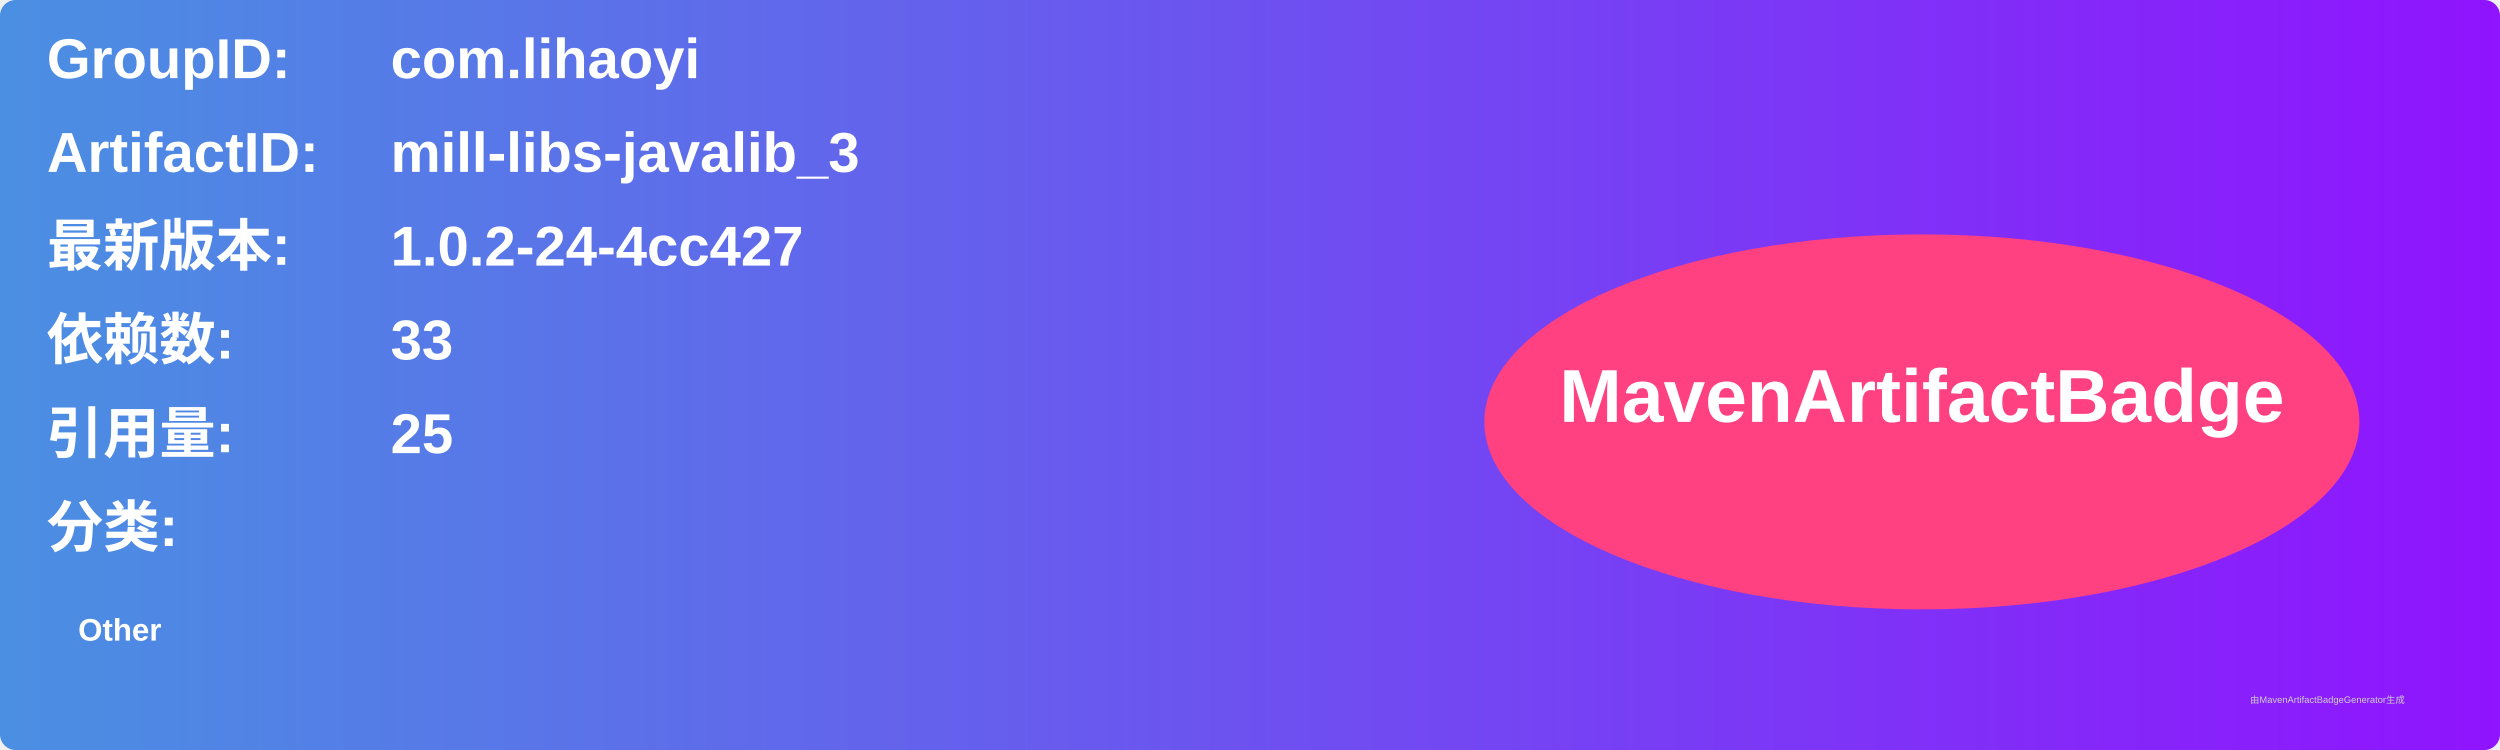
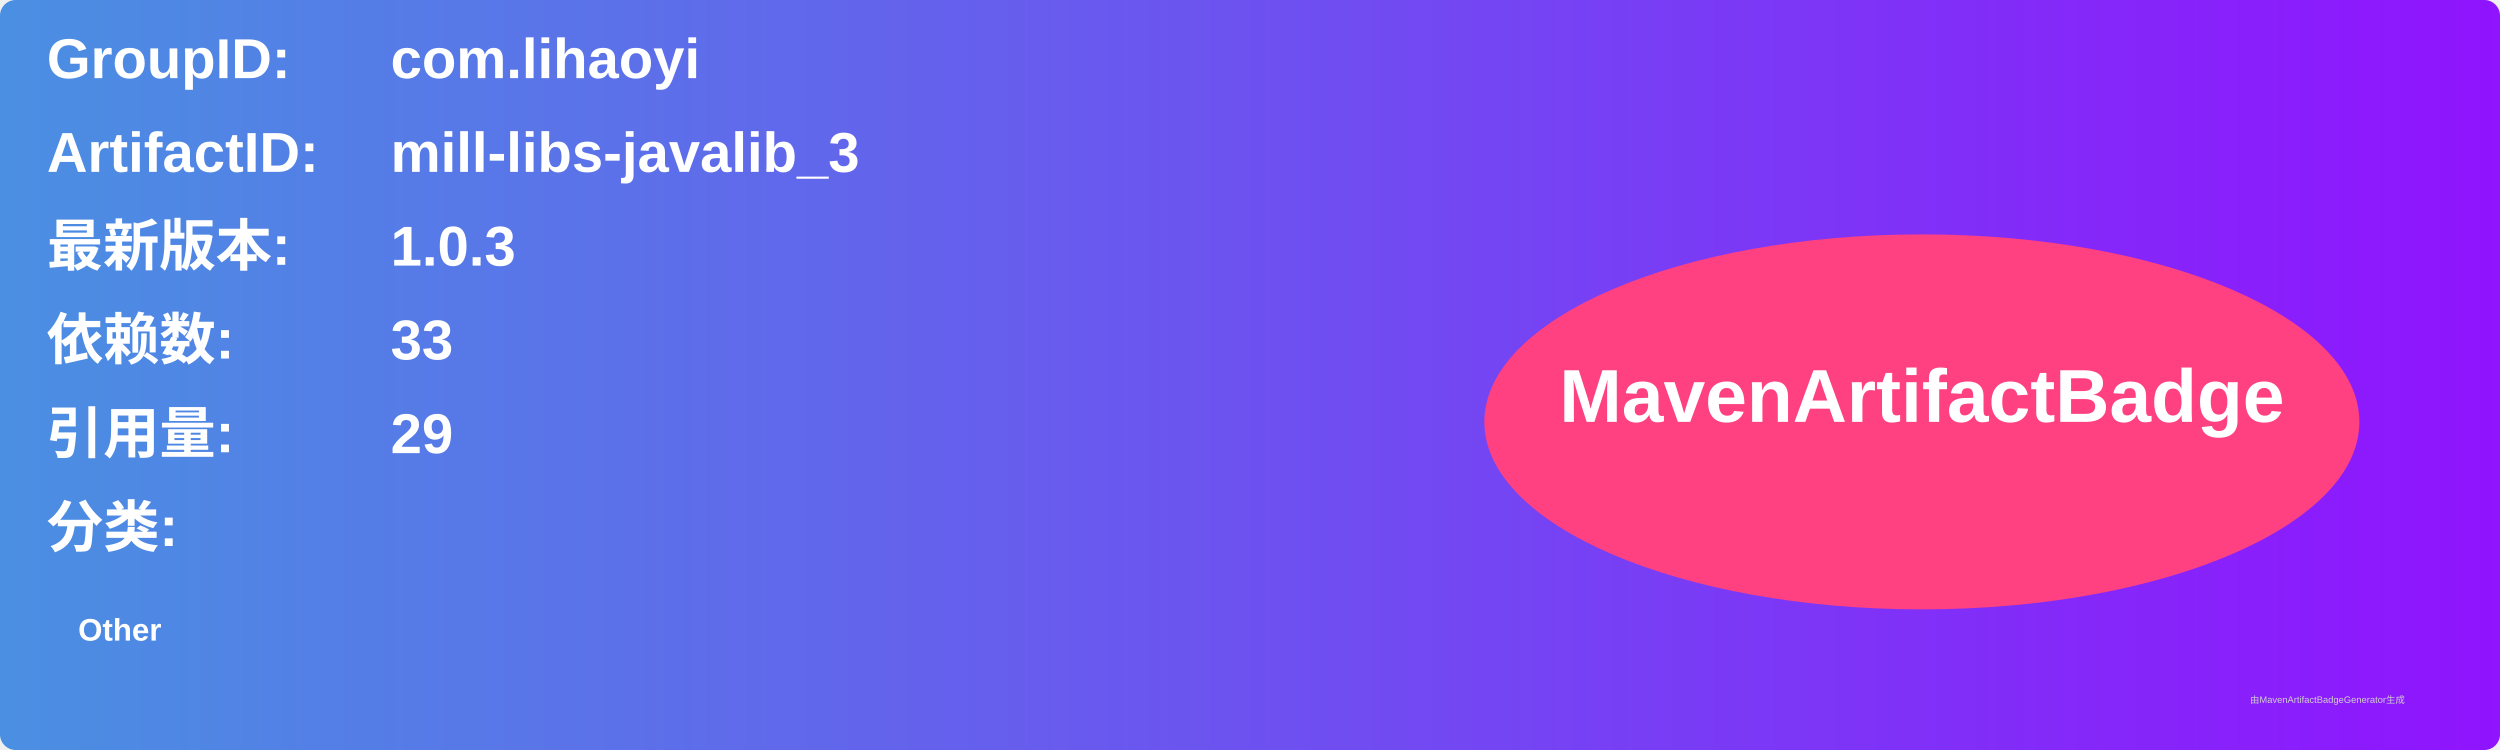
<svg xmlns="http://www.w3.org/2000/svg" width="800" height="240" viewBox="0 0 800 240">
  <linearGradient id="grad" x1="0%" y1="0%" x2="100%" y2="0%">
    <stop offset="0%" stop-color="#4a90e2" />
    <stop offset="100%" stop-color="#9013fe" />
  </linearGradient>
  <rect width="100%" height="100%" rx="5" ry="5" fill="url(#grad)" />
  <g transform="translate(15, 15)">
    <text x="0" y="10" font-family="Arial" font-size="18" fill="white" font-weight="bold" width="260">GroupID:</text>
    <text x="110" y="10" font-family="Arial" font-size="18" fill="white" font-weight="bold" width="460">com.lihaoyi</text>
    <text x="0" y="40" font-family="Arial" font-size="18" fill="white" font-weight="bold" width="260">ArtifactID:</text>
    <text x="110" y="40" font-family="Arial" font-size="18" fill="white" font-weight="bold" width="460">mill-libs-javalib_3</text>
    <text x="0" y="70" font-family="Arial" font-size="18" fill="white" font-weight="bold">最新版本:</text>
    <text x="110" y="70" font-family="Arial" font-size="18" fill="white" font-weight="bold">
-       <tspan font-weight="bold">1.0.2-24-4cc427</tspan>
+       <tspan font-weight="bold">1.0.3</tspan>
    </text>
    <text x="0" y="100" font-family="Arial" font-size="18" fill="white" font-weight="bold">依赖数: </text>
    <text x="110" y="100" font-family="Arial" font-size="18" fill="white">
      <tspan font-weight="bold">33</tspan>
    </text>
    <text x="0" y="130" font-family="Arial" font-size="18" fill="white" font-weight="bold">引用量: </text>
    <text x="110" y="130" font-family="Arial" font-size="18" fill="white">
-       <tspan font-weight="bold">25</tspan>
+       <tspan font-weight="bold">29</tspan>
    </text>
    <text x="0" y="160" font-family="Arial" font-size="18" fill="white" font-weight="bold">分类:</text>
    <text x="10" y="190" font-family="Arial" font-size="10" fill="white">
      <tspan font-weight="bold">Other</tspan>
    </text>
    <ellipse cx="600" cy="120" rx="140" ry="60" fill="#ff4081" />
    <text x="600" y="120" text-anchor="middle" font-family="Arial" font-size="24" fill="white" font-weight="bold">MavenArtifactBadge</text>
  </g>
  <text x="720" y="225" font-family="Arial" font-size="3" fill="#d0d0d0">由MavenArtifactBadgeGenerator生成</text>
</svg>
